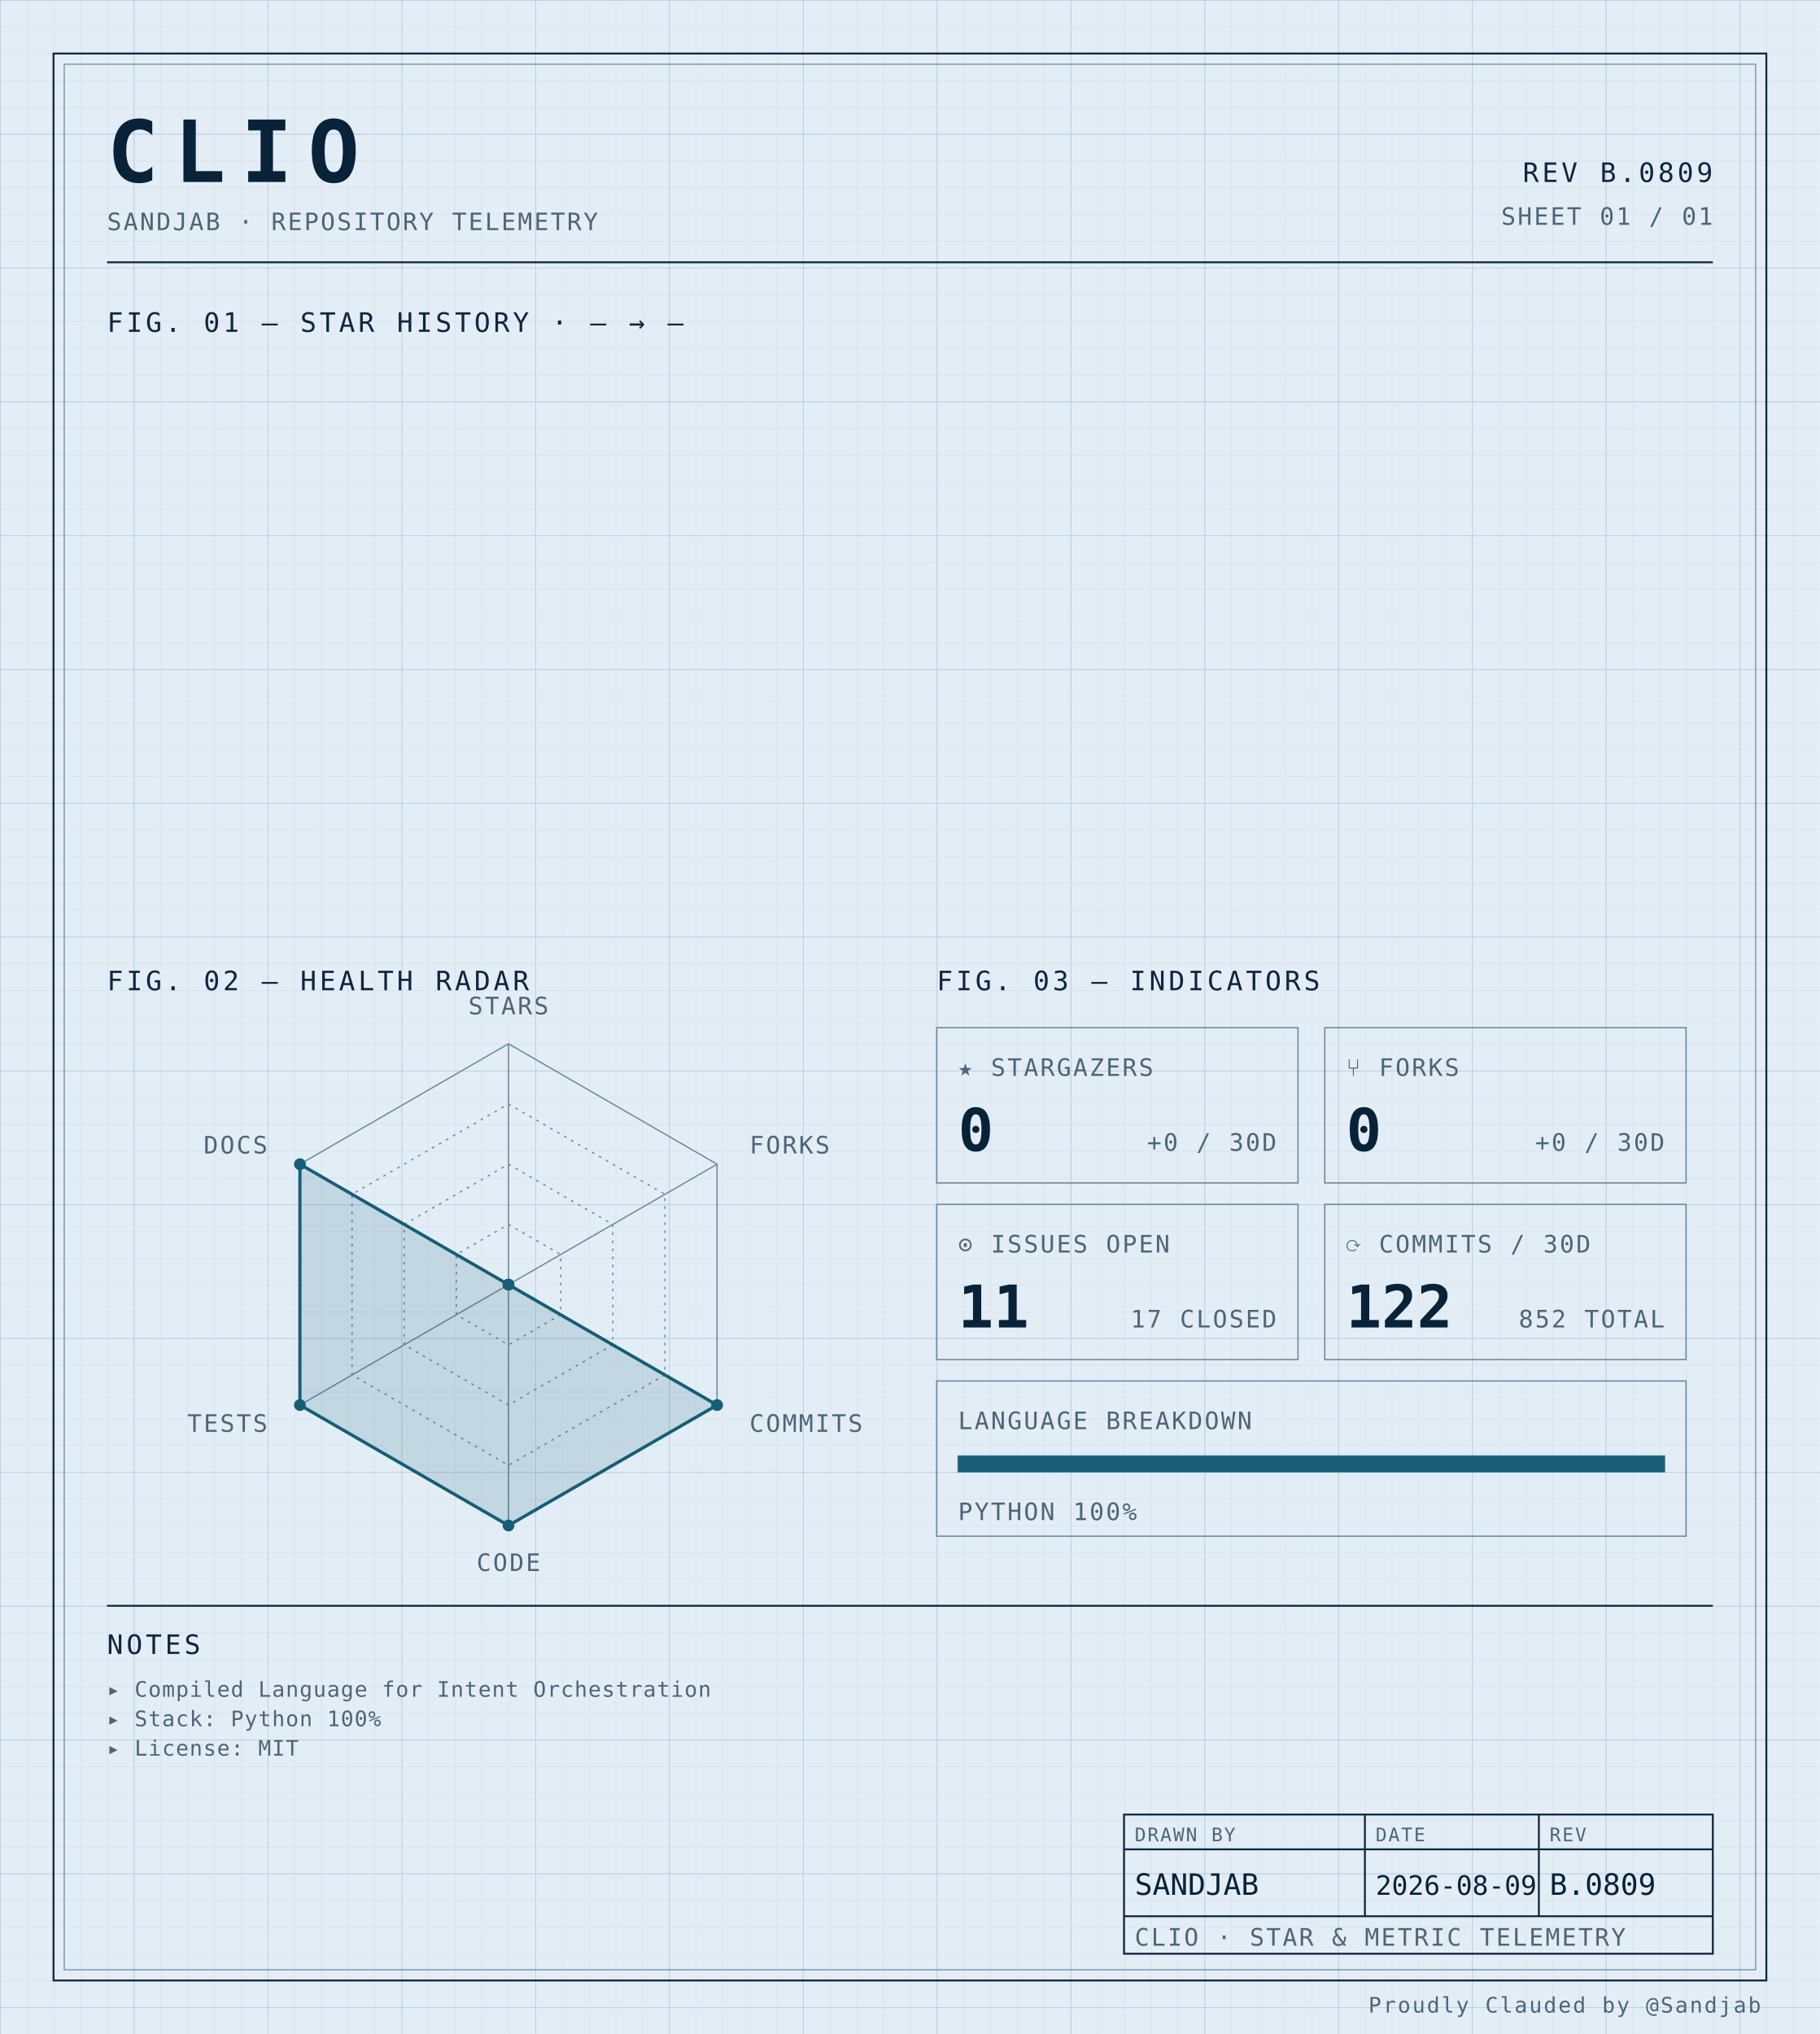
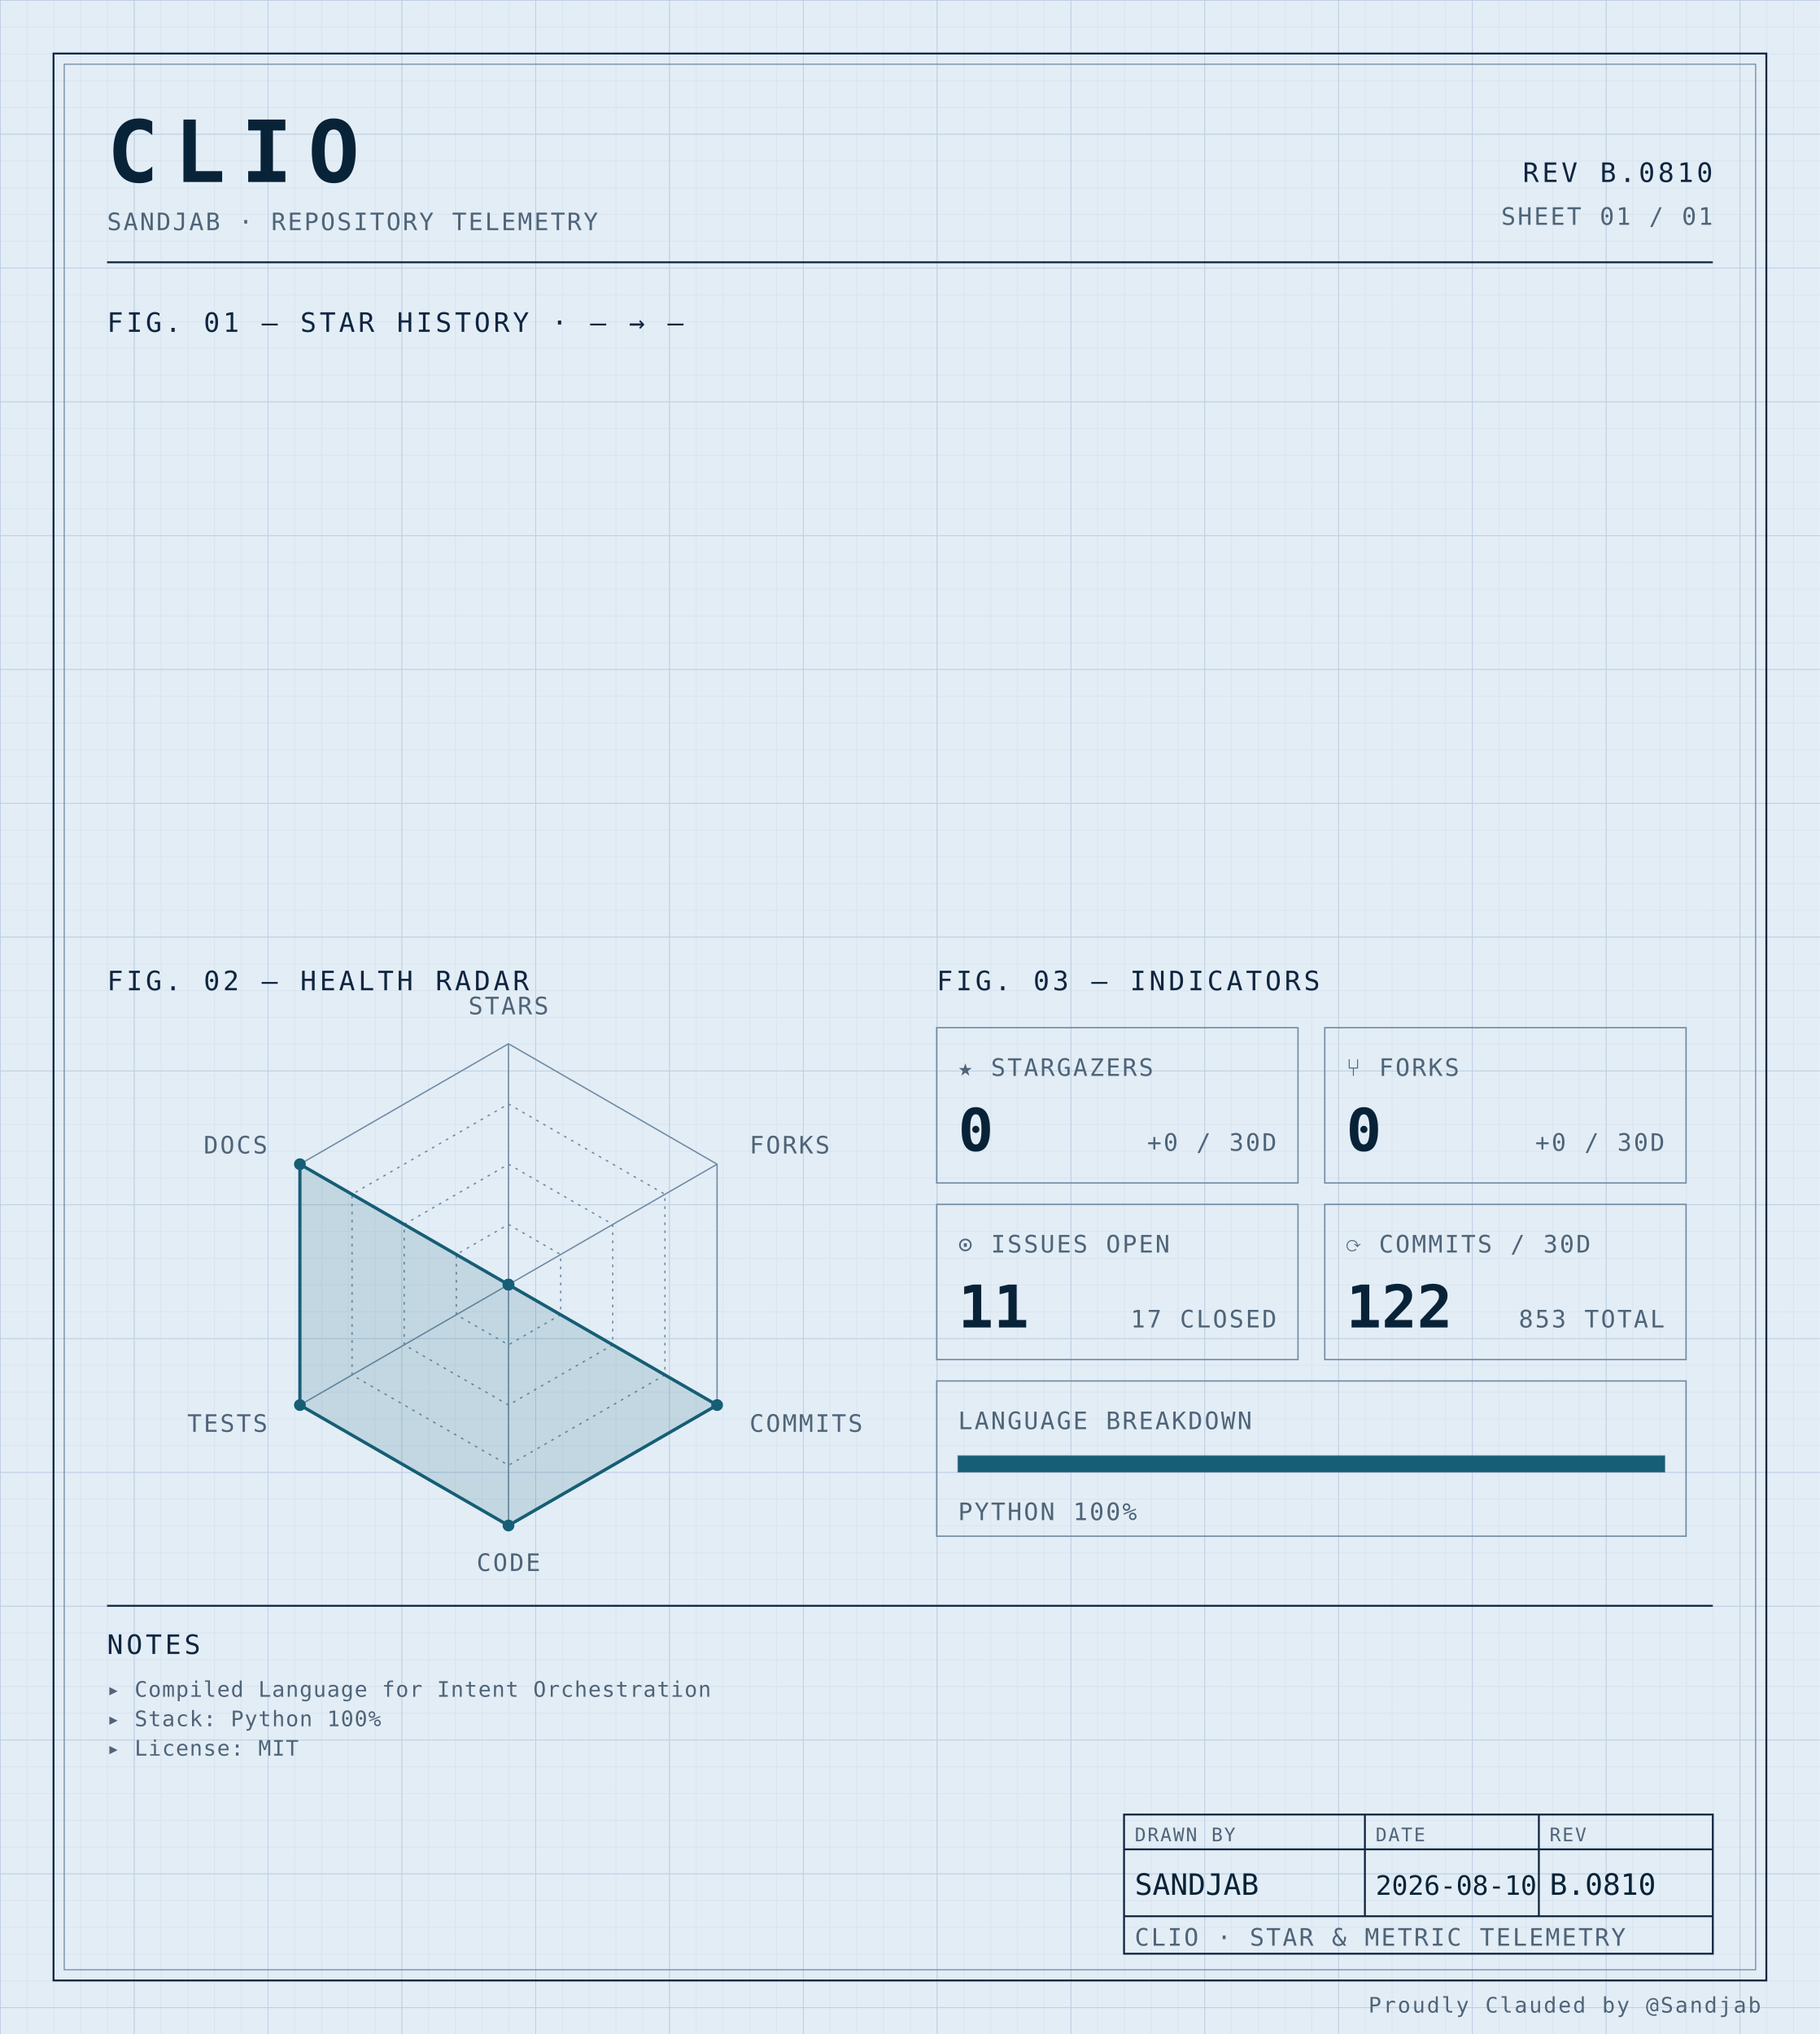
<svg xmlns="http://www.w3.org/2000/svg" width="100%" viewBox="0 0 680 760" role="img">
  <defs>
    <pattern id="grid-fine" width="10" height="10" patternUnits="userSpaceOnUse">
      <path d="M10 0H0V10" fill="none" stroke="#d4e0ec" stroke-width="0.4" />
    </pattern>
    <pattern id="grid-major" width="50" height="50" patternUnits="userSpaceOnUse">
      <path d="M50 0H0V50" fill="none" stroke="#b8cce0" stroke-width="0.5" />
    </pattern>
  </defs>
  <rect x="0" y="0" width="680" height="760" fill="#e3edf6" />
  <rect x="0" y="0" width="680" height="760" fill="url(#grid-fine)" />
  <rect x="0" y="0" width="680" height="760" fill="url(#grid-major)" />
  <rect x="20" y="20" width="640" height="720" fill="none" stroke="#0f2540" stroke-width="0.7" />
  <rect x="24" y="24" width="632" height="712" fill="none" stroke="#6f8aa3" stroke-width="0.4" />
  <text x="40" y="68" font-family="ui-monospace, 'SF Mono', 'JetBrains Mono', 'Cascadia Code', Consolas, monospace" font-size="32" font-weight="700" fill="#082338" text-anchor="start" letter-spacing="0.18em">CLIO</text>
  <text x="40" y="86" font-family="ui-monospace, 'SF Mono', 'JetBrains Mono', 'Cascadia Code', Consolas, monospace" font-size="9" font-weight="400" fill="#4f6478" text-anchor="start" letter-spacing="0.08em">SANDJAB · REPOSITORY TELEMETRY</text>
-   <text x="640" y="68" font-family="ui-monospace, 'SF Mono', 'JetBrains Mono', 'Cascadia Code', Consolas, monospace" font-size="10" font-weight="400" fill="#0f2540" text-anchor="end" letter-spacing="0.12em">REV B.0809</text>
+   <text x="640" y="68" font-family="ui-monospace, 'SF Mono', 'JetBrains Mono', 'Cascadia Code', Consolas, monospace" font-size="10" font-weight="400" fill="#0f2540" text-anchor="end" letter-spacing="0.12em">REV B.0810</text>
  <text x="640" y="84" font-family="ui-monospace, 'SF Mono', 'JetBrains Mono', 'Cascadia Code', Consolas, monospace" font-size="9" font-weight="400" fill="#4f6478" text-anchor="end" letter-spacing="0.08em">SHEET 01 / 01</text>
  <line x1="40" y1="98" x2="640" y2="98" stroke="#0f2540" stroke-width="0.7" />
  <text x="40" y="124" font-family="ui-monospace, 'SF Mono', 'JetBrains Mono', 'Cascadia Code', Consolas, monospace" font-size="10" font-weight="400" fill="#0f2540" text-anchor="start" letter-spacing="0.12em">FIG. 01 — STAR HISTORY · — → —</text>
  <text x="40" y="370" font-family="ui-monospace, 'SF Mono', 'JetBrains Mono', 'Cascadia Code', Consolas, monospace" font-size="10" font-weight="400" fill="#0f2540" text-anchor="start" letter-spacing="0.12em">FIG. 02 — HEALTH RADAR</text>
  <g transform="translate(190 480)">
    <polygon points="0.00,-90.00 77.94,-45.00 77.94,45.00 0.00,90.00 -77.94,45.00 -77.94,-45.00" fill="none" stroke="#6f8aa3" stroke-width="0.5" />
    <polygon points="0.00,-67.50 58.46,-33.75 58.46,33.75 0.00,67.50 -58.46,33.75 -58.46,-33.75" fill="none" stroke="#6f8aa3" stroke-width="0.5" stroke-dasharray="1,2" />
    <polygon points="0.00,-45.00 38.97,-22.50 38.97,22.50 0.00,45.00 -38.97,22.50 -38.97,-22.50" fill="none" stroke="#6f8aa3" stroke-width="0.5" stroke-dasharray="1,2" />
    <polygon points="0.00,-22.50 19.49,-11.25 19.49,11.25 0.00,22.50 -19.49,11.25 -19.49,-11.25" fill="none" stroke="#6f8aa3" stroke-width="0.5" stroke-dasharray="1,2" />
    <line x1="0" y1="0" x2="0.00" y2="-90.00" stroke="#6f8aa3" stroke-width="0.5" />
    <line x1="0" y1="0" x2="77.94" y2="-45.00" stroke="#6f8aa3" stroke-width="0.5" />
    <line x1="0" y1="0" x2="77.94" y2="45.00" stroke="#6f8aa3" stroke-width="0.5" />
    <line x1="0" y1="0" x2="0.00" y2="90.00" stroke="#6f8aa3" stroke-width="0.5" />
    <line x1="0" y1="0" x2="-77.94" y2="45.00" stroke="#6f8aa3" stroke-width="0.5" />
    <line x1="0" y1="0" x2="-77.94" y2="-45.00" stroke="#6f8aa3" stroke-width="0.5" />
    <polygon points="0.00,0.00 0.00,0.00 77.94,45.00 0.00,90.00 -77.94,45.00 -77.94,-45.00" fill="#155e75" fill-opacity="0.16" stroke="#155e75" stroke-width="1.2" />
    <circle cx="0.00" cy="0.00" r="2.2" fill="#155e75" />
    <circle cx="0.00" cy="0.00" r="2.2" fill="#155e75" />
    <circle cx="77.94" cy="45.00" r="2.2" fill="#155e75" />
    <circle cx="0.00" cy="90.00" r="2.2" fill="#155e75" />
    <circle cx="-77.94" cy="45.00" r="2.2" fill="#155e75" />
    <circle cx="-77.94" cy="-45.00" r="2.2" fill="#155e75" />
    <text x="6.3681633555662356e-15" y="-101" font-family="ui-monospace, 'SF Mono', 'JetBrains Mono', 'Cascadia Code', Consolas, monospace" font-size="9" font-weight="400" fill="#4f6478" text-anchor="middle" letter-spacing="0.08em">STARS</text>
    <text x="90.067" y="-49" font-family="ui-monospace, 'SF Mono', 'JetBrains Mono', 'Cascadia Code', Consolas, monospace" font-size="9" font-weight="400" fill="#4f6478" text-anchor="start" letter-spacing="0.08em">FORKS</text>
    <text x="90.067" y="55" font-family="ui-monospace, 'SF Mono', 'JetBrains Mono', 'Cascadia Code', Consolas, monospace" font-size="9" font-weight="400" fill="#4f6478" text-anchor="start" letter-spacing="0.08em">COMMITS</text>
    <text x="6.3681633555662356e-15" y="107" font-family="ui-monospace, 'SF Mono', 'JetBrains Mono', 'Cascadia Code', Consolas, monospace" font-size="9" font-weight="400" fill="#4f6478" text-anchor="middle" letter-spacing="0.08em">CODE</text>
    <text x="-90.067" y="55" font-family="ui-monospace, 'SF Mono', 'JetBrains Mono', 'Cascadia Code', Consolas, monospace" font-size="9" font-weight="400" fill="#4f6478" text-anchor="end" letter-spacing="0.08em">TESTS</text>
    <text x="-90.067" y="-49" font-family="ui-monospace, 'SF Mono', 'JetBrains Mono', 'Cascadia Code', Consolas, monospace" font-size="9" font-weight="400" fill="#4f6478" text-anchor="end" letter-spacing="0.08em">DOCS</text>
  </g>
  <text x="350" y="370" font-family="ui-monospace, 'SF Mono', 'JetBrains Mono', 'Cascadia Code', Consolas, monospace" font-size="10" font-weight="400" fill="#0f2540" text-anchor="start" letter-spacing="0.12em">FIG. 03 — INDICATORS</text>
  <rect x="350" y="384" width="135" height="58" fill="none" stroke="#6f8aa3" stroke-width="0.5" />
  <text x="358" y="402" font-family="ui-monospace, 'SF Mono', 'JetBrains Mono', 'Cascadia Code', Consolas, monospace" font-size="9" font-weight="400" fill="#4f6478" text-anchor="start" letter-spacing="0.08em">★ STARGAZERS</text>
  <text x="358" y="430" font-family="ui-monospace, 'SF Mono', 'JetBrains Mono', 'Cascadia Code', Consolas, monospace" font-size="22" font-weight="700" fill="#082338" text-anchor="start" letter-spacing="normal">0</text>
  <text x="477" y="430" font-family="ui-monospace, 'SF Mono', 'JetBrains Mono', 'Cascadia Code', Consolas, monospace" font-size="9" font-weight="400" fill="#4f6478" text-anchor="end" letter-spacing="0.08em">+0 / 30D</text>
  <rect x="495" y="384" width="135" height="58" fill="none" stroke="#6f8aa3" stroke-width="0.5" />
  <text x="503" y="402" font-family="ui-monospace, 'SF Mono', 'JetBrains Mono', 'Cascadia Code', Consolas, monospace" font-size="9" font-weight="400" fill="#4f6478" text-anchor="start" letter-spacing="0.08em">⑂ FORKS</text>
  <text x="503" y="430" font-family="ui-monospace, 'SF Mono', 'JetBrains Mono', 'Cascadia Code', Consolas, monospace" font-size="22" font-weight="700" fill="#082338" text-anchor="start" letter-spacing="normal">0</text>
  <text x="622" y="430" font-family="ui-monospace, 'SF Mono', 'JetBrains Mono', 'Cascadia Code', Consolas, monospace" font-size="9" font-weight="400" fill="#4f6478" text-anchor="end" letter-spacing="0.08em">+0 / 30D</text>
  <rect x="350" y="450" width="135" height="58" fill="none" stroke="#6f8aa3" stroke-width="0.5" />
  <text x="358" y="468" font-family="ui-monospace, 'SF Mono', 'JetBrains Mono', 'Cascadia Code', Consolas, monospace" font-size="9" font-weight="400" fill="#4f6478" text-anchor="start" letter-spacing="0.08em">⊙ ISSUES OPEN</text>
  <text x="358" y="496" font-family="ui-monospace, 'SF Mono', 'JetBrains Mono', 'Cascadia Code', Consolas, monospace" font-size="22" font-weight="700" fill="#082338" text-anchor="start" letter-spacing="normal">11</text>
  <text x="477" y="496" font-family="ui-monospace, 'SF Mono', 'JetBrains Mono', 'Cascadia Code', Consolas, monospace" font-size="9" font-weight="400" fill="#4f6478" text-anchor="end" letter-spacing="0.08em">17 CLOSED</text>
  <rect x="495" y="450" width="135" height="58" fill="none" stroke="#6f8aa3" stroke-width="0.5" />
  <text x="503" y="468" font-family="ui-monospace, 'SF Mono', 'JetBrains Mono', 'Cascadia Code', Consolas, monospace" font-size="9" font-weight="400" fill="#4f6478" text-anchor="start" letter-spacing="0.08em">⟳ COMMITS / 30D</text>
  <text x="503" y="496" font-family="ui-monospace, 'SF Mono', 'JetBrains Mono', 'Cascadia Code', Consolas, monospace" font-size="22" font-weight="700" fill="#082338" text-anchor="start" letter-spacing="normal">122</text>
-   <text x="622" y="496" font-family="ui-monospace, 'SF Mono', 'JetBrains Mono', 'Cascadia Code', Consolas, monospace" font-size="9" font-weight="400" fill="#4f6478" text-anchor="end" letter-spacing="0.08em">852 TOTAL</text>
+   <text x="622" y="496" font-family="ui-monospace, 'SF Mono', 'JetBrains Mono', 'Cascadia Code', Consolas, monospace" font-size="9" font-weight="400" fill="#4f6478" text-anchor="end" letter-spacing="0.08em">853 TOTAL</text>
  <rect x="350" y="516" width="280" height="58" fill="none" stroke="#6f8aa3" stroke-width="0.5" />
  <text x="358" y="534" font-family="ui-monospace, 'SF Mono', 'JetBrains Mono', 'Cascadia Code', Consolas, monospace" font-size="9" font-weight="400" fill="#4f6478" text-anchor="start" letter-spacing="0.08em">LANGUAGE BREAKDOWN</text>
  <rect x="358" y="544" width="264" height="6" fill="none" stroke="#6f8aa3" stroke-width="0.5" />
  <rect x="358" y="544" width="264.00" height="6" fill="#155e75" />
  <text x="358" y="568" font-family="ui-monospace, 'SF Mono', 'JetBrains Mono', 'Cascadia Code', Consolas, monospace" font-size="9" font-weight="400" fill="#4f6478" text-anchor="start" letter-spacing="0.08em">PYTHON 100%</text>
  <line x1="40" y1="600" x2="640" y2="600" stroke="#0f2540" stroke-width="0.7" />
  <text x="40" y="618" font-family="ui-monospace, 'SF Mono', 'JetBrains Mono', 'Cascadia Code', Consolas, monospace" font-size="10" font-weight="400" fill="#0f2540" text-anchor="start" letter-spacing="0.12em">NOTES</text>
  <text x="40" y="634" font-family="ui-monospace, 'SF Mono', 'JetBrains Mono', 'Cascadia Code', Consolas, monospace" font-size="8" font-weight="400" fill="#4f6478" text-anchor="start" letter-spacing="0.04em">▸ Compiled Language for Intent Orchestration</text>
  <text x="40" y="645" font-family="ui-monospace, 'SF Mono', 'JetBrains Mono', 'Cascadia Code', Consolas, monospace" font-size="8" font-weight="400" fill="#4f6478" text-anchor="start" letter-spacing="0.04em">▸ Stack: Python 100%</text>
  <text x="40" y="656" font-family="ui-monospace, 'SF Mono', 'JetBrains Mono', 'Cascadia Code', Consolas, monospace" font-size="8" font-weight="400" fill="#4f6478" text-anchor="start" letter-spacing="0.04em">▸ License: MIT</text>
  <rect x="420" y="678" width="220" height="52" fill="none" stroke="#0f2540" stroke-width="0.7" />
  <line x1="420" y1="691" x2="640" y2="691" stroke="#0f2540" stroke-width="0.7" />
  <line x1="420" y1="716" x2="640" y2="716" stroke="#0f2540" stroke-width="0.7" />
  <line x1="510" y1="678" x2="510" y2="716" stroke="#0f2540" stroke-width="0.7" />
  <line x1="575" y1="678" x2="575" y2="716" stroke="#0f2540" stroke-width="0.7" />
  <text x="424" y="688" font-family="ui-monospace, 'SF Mono', 'JetBrains Mono', 'Cascadia Code', Consolas, monospace" font-size="7" font-weight="400" fill="#4f6478" text-anchor="start" letter-spacing="0.08em">DRAWN BY</text>
  <text x="514" y="688" font-family="ui-monospace, 'SF Mono', 'JetBrains Mono', 'Cascadia Code', Consolas, monospace" font-size="7" font-weight="400" fill="#4f6478" text-anchor="start" letter-spacing="0.08em">DATE</text>
  <text x="579" y="688" font-family="ui-monospace, 'SF Mono', 'JetBrains Mono', 'Cascadia Code', Consolas, monospace" font-size="7" font-weight="400" fill="#4f6478" text-anchor="start" letter-spacing="0.08em">REV</text>
  <text x="424" y="708" font-family="ui-monospace, 'SF Mono', 'JetBrains Mono', 'Cascadia Code', Consolas, monospace" font-size="11" font-weight="400" fill="#082338" text-anchor="start" letter-spacing="normal">SANDJAB</text>
-   <text x="514" y="708" font-family="ui-monospace, 'SF Mono', 'JetBrains Mono', 'Cascadia Code', Consolas, monospace" font-size="10" font-weight="400" fill="#082338" text-anchor="start" letter-spacing="normal">2026-08-09</text>
-   <text x="579" y="708" font-family="ui-monospace, 'SF Mono', 'JetBrains Mono', 'Cascadia Code', Consolas, monospace" font-size="11" font-weight="400" fill="#082338" text-anchor="start" letter-spacing="normal">B.0809</text>
+   <text x="514" y="708" font-family="ui-monospace, 'SF Mono', 'JetBrains Mono', 'Cascadia Code', Consolas, monospace" font-size="10" font-weight="400" fill="#082338" text-anchor="start" letter-spacing="normal">2026-08-10</text>
+   <text x="579" y="708" font-family="ui-monospace, 'SF Mono', 'JetBrains Mono', 'Cascadia Code', Consolas, monospace" font-size="11" font-weight="400" fill="#082338" text-anchor="start" letter-spacing="normal">B.0810</text>
  <text x="424" y="727" font-family="ui-monospace, 'SF Mono', 'JetBrains Mono', 'Cascadia Code', Consolas, monospace" font-size="9" font-weight="400" fill="#4f6478" text-anchor="start" letter-spacing="0.08em">CLIO · STAR &amp; METRIC TELEMETRY</text>
  <text x="658" y="752" font-family="ui-monospace, 'SF Mono', 'JetBrains Mono', 'Cascadia Code', Consolas, monospace" font-size="8" font-weight="400" fill="#4f6478" text-anchor="end" letter-spacing="0.08em">Proudly Clauded by @Sandjab</text>
</svg>
